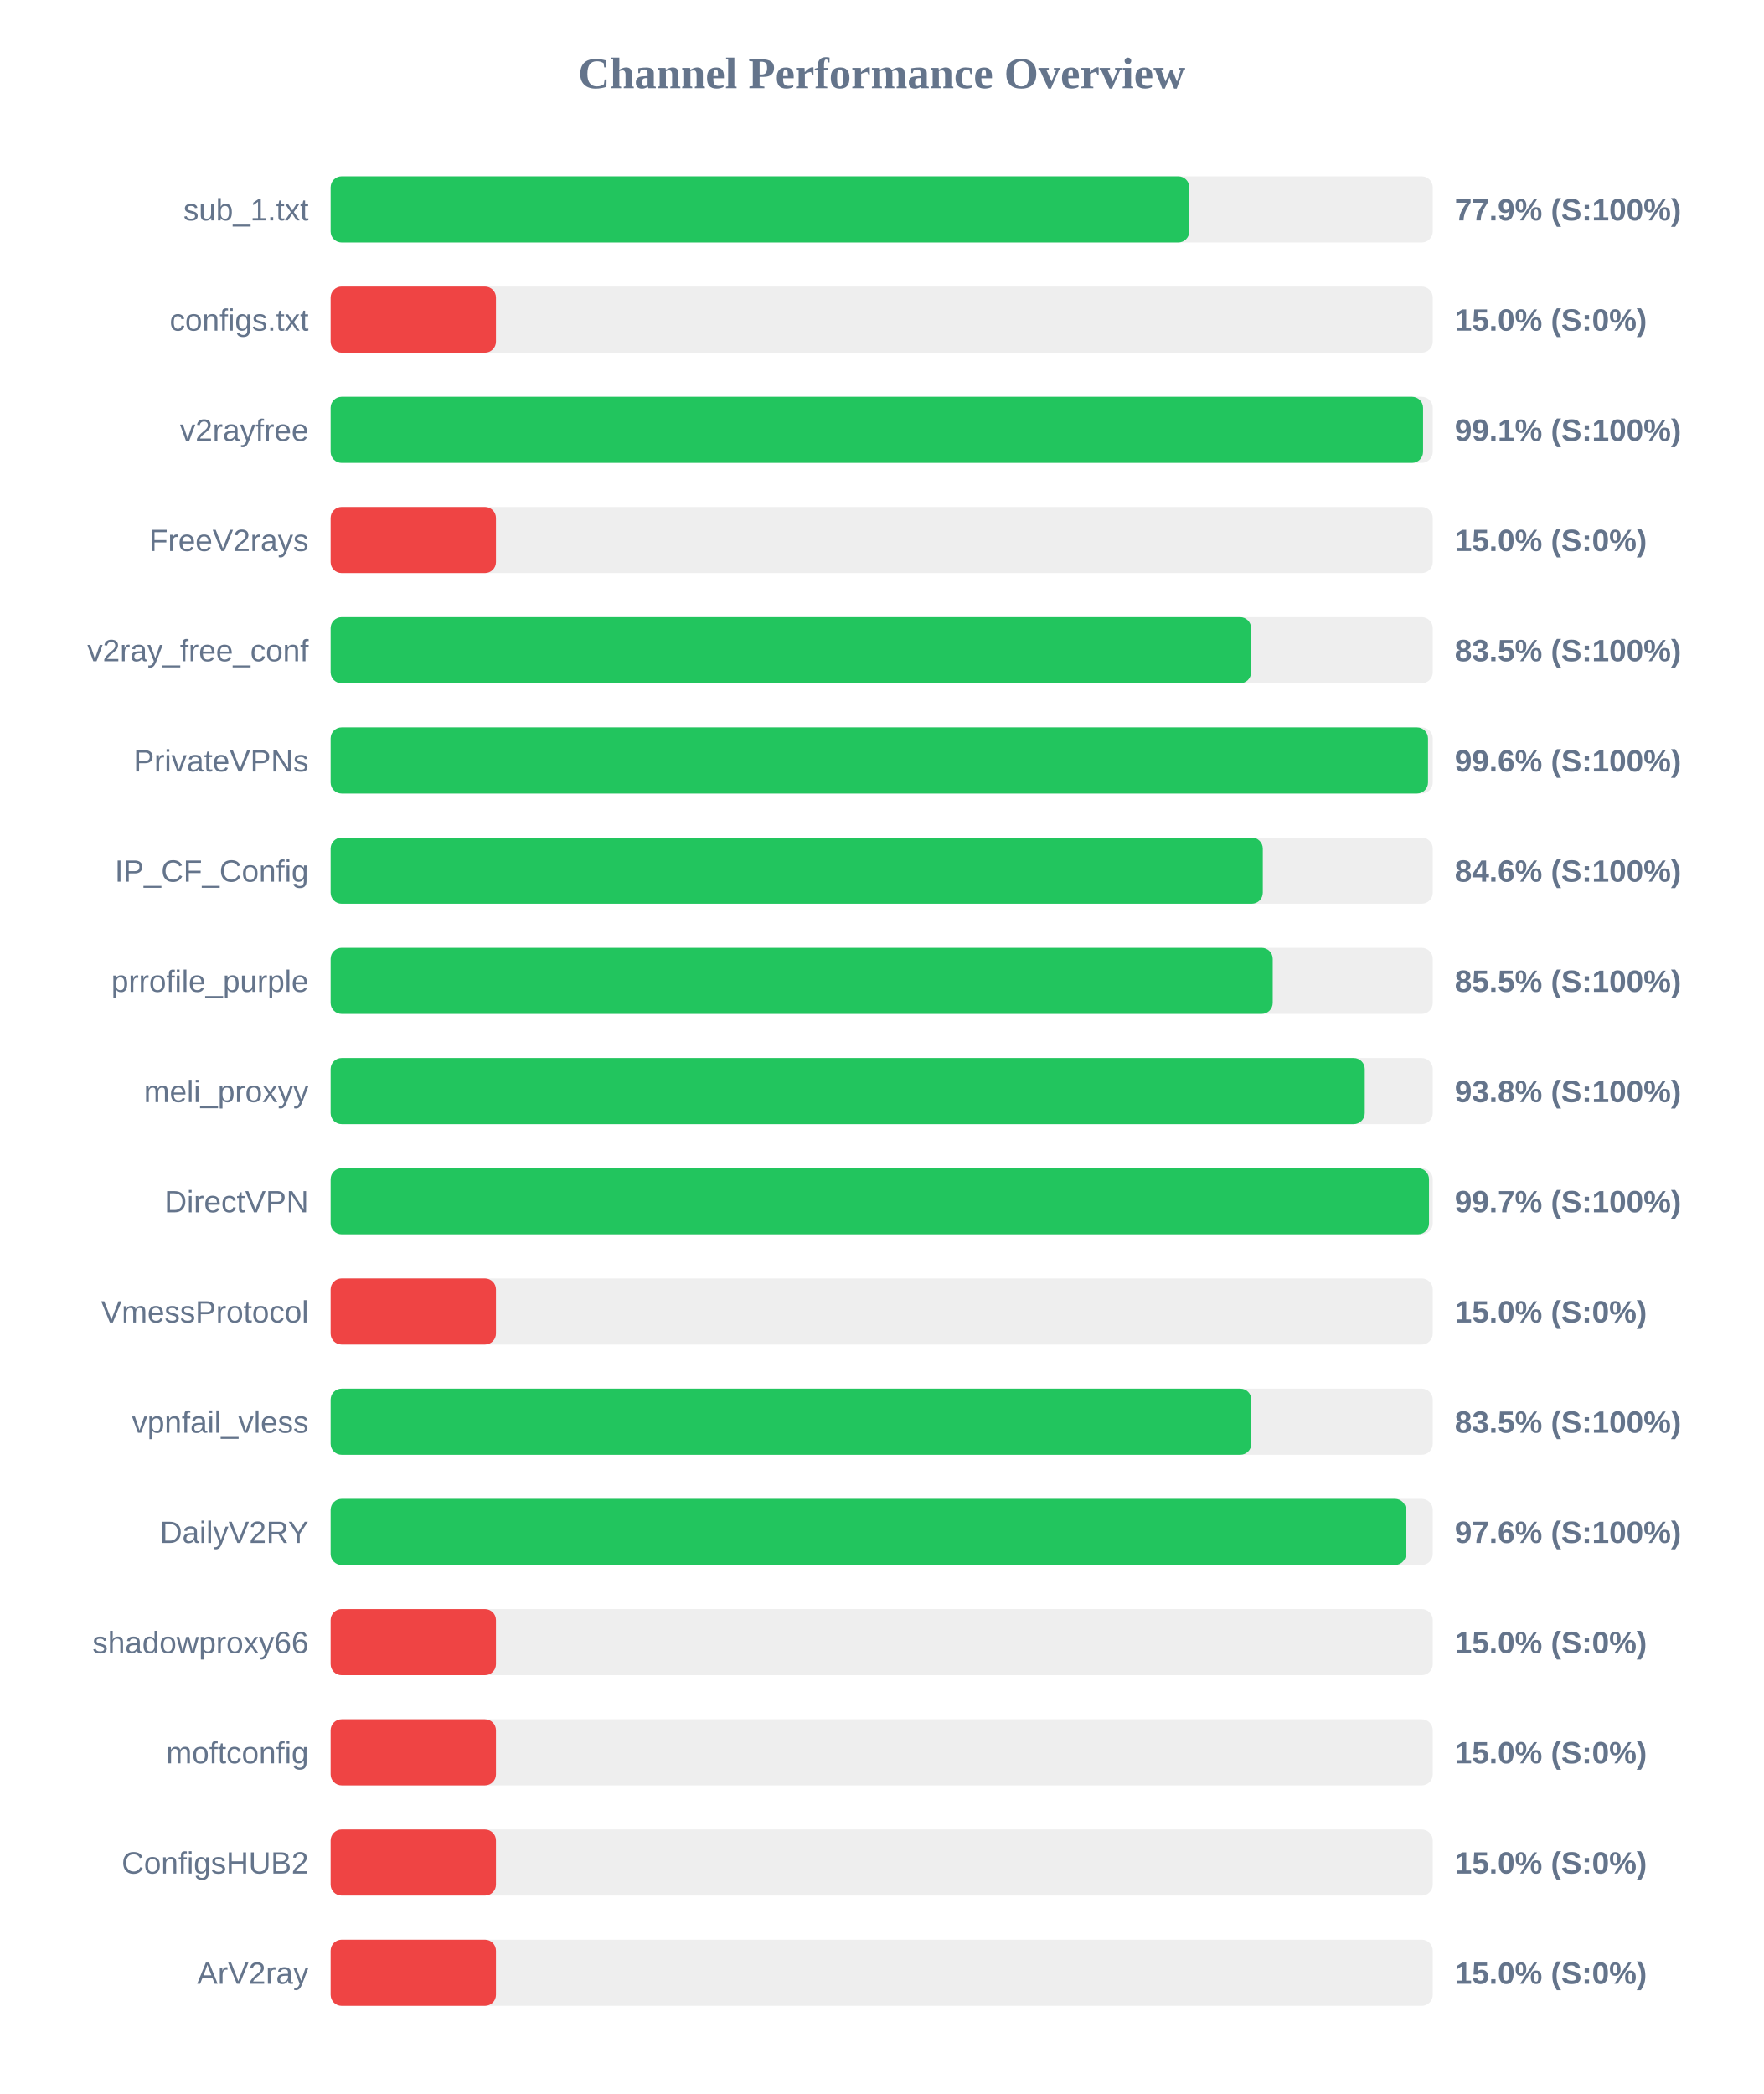
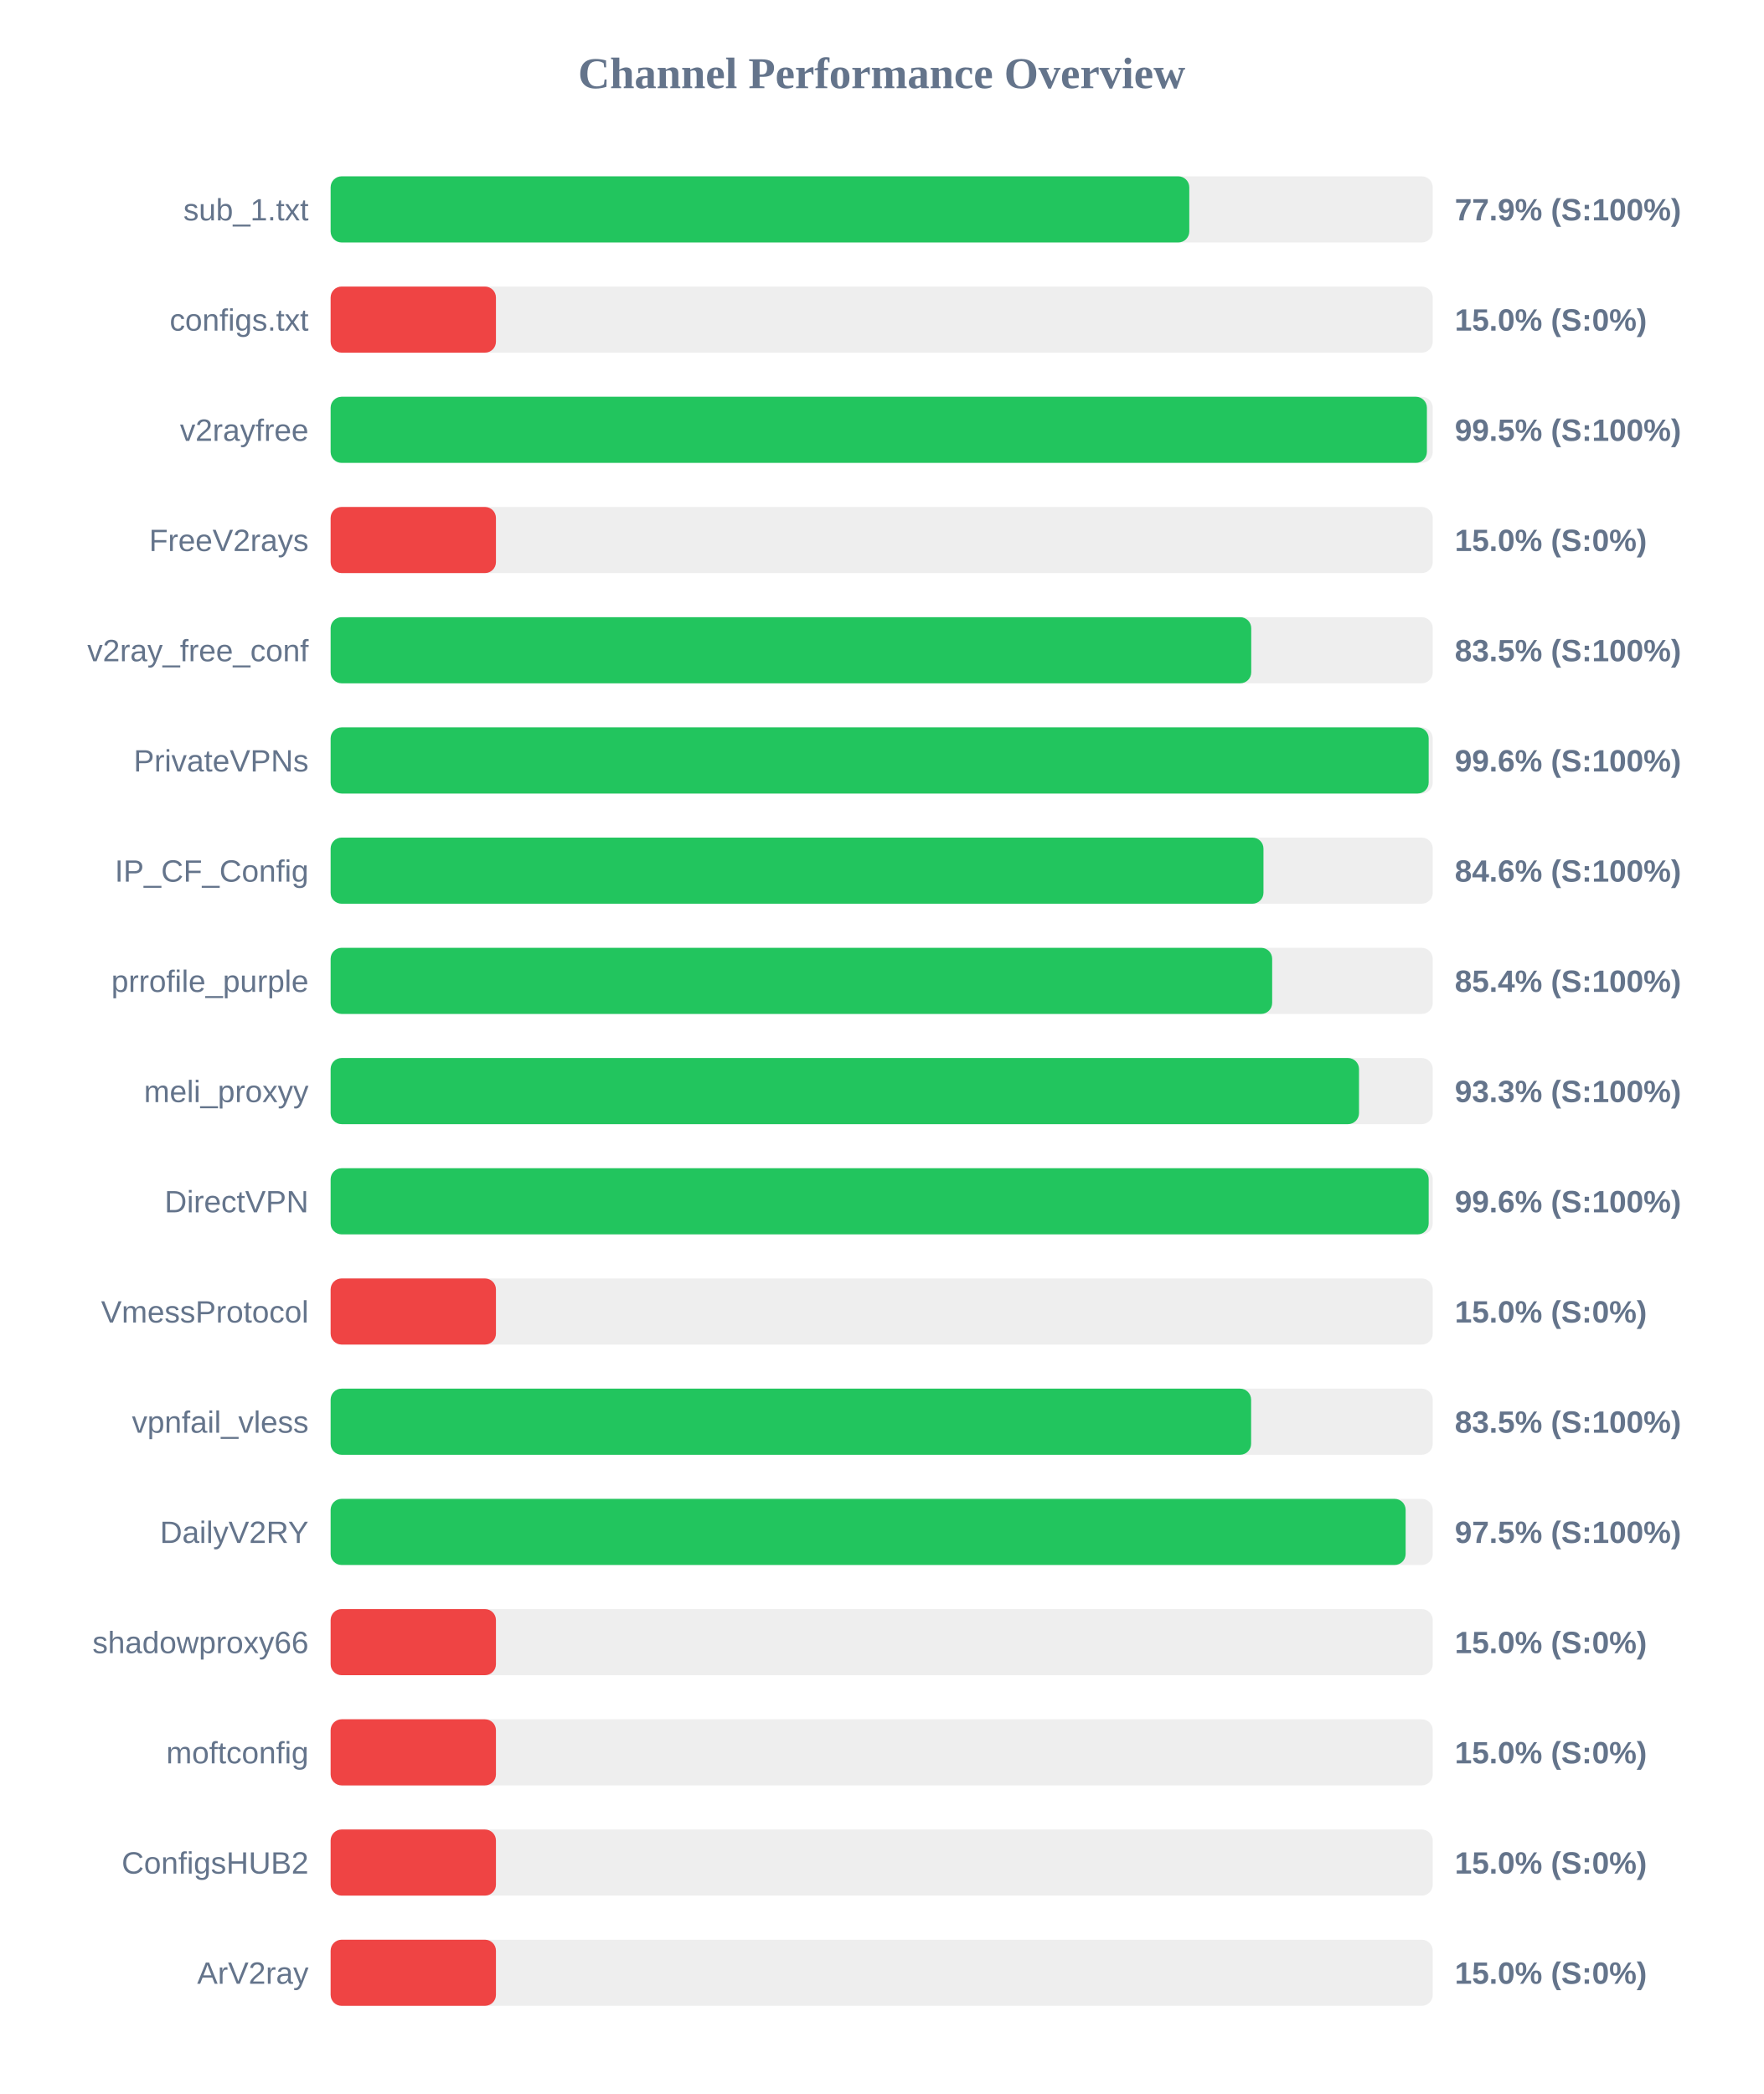
<svg xmlns="http://www.w3.org/2000/svg" width="800" height="950" version="1.1">
  <style>
        .row { font: 14px Arial; fill: #64748b; }
        .score { font: bold 14px Arial; fill: #64748b; }
    </style>
  <text x="400" y="40" text-anchor="middle" font-size="20px" font-weight="bold" fill="#64748b">Channel Performance Overview</text>
  <rect x="150" y="80" width="500" height="30" fill="#eee" rx="5" />
  <rect x="150" y="80" width="389.55" height="30" fill="#22c55e" rx="5" />
  <text x="140" y="100" text-anchor="end" class="row">sub_1.txt</text>
  <text x="660" y="100" text-anchor="start" class="score">77.9% (S:100%)</text>
  <rect x="150" y="130" width="500" height="30" fill="#eee" rx="5" />
  <rect x="150" y="130" width="75.0" height="30" fill="#ef4444" rx="5" />
  <text x="140" y="150" text-anchor="end" class="row">configs.txt</text>
  <text x="660" y="150" text-anchor="start" class="score">15.0% (S:0%)</text>
  <rect x="150" y="180" width="500" height="30" fill="#eee" rx="5" />
-   <rect x="150" y="180" width="495.6" height="30" fill="#22c55e" rx="5" />
+   <rect x="150" y="180" width="497.35" height="30" fill="#22c55e" rx="5" />
  <text x="140" y="200" text-anchor="end" class="row">v2rayfree</text>
-   <text x="660" y="200" text-anchor="start" class="score">99.1% (S:100%)</text>
+   <text x="660" y="200" text-anchor="start" class="score">99.5% (S:100%)</text>
  <rect x="150" y="230" width="500" height="30" fill="#eee" rx="5" />
  <rect x="150" y="230" width="75.0" height="30" fill="#ef4444" rx="5" />
  <text x="140" y="250" text-anchor="end" class="row">FreeV2rays</text>
  <text x="660" y="250" text-anchor="start" class="score">15.0% (S:0%)</text>
  <rect x="150" y="280" width="500" height="30" fill="#eee" rx="5" />
-   <rect x="150" y="280" width="417.6" height="30" fill="#22c55e" rx="5" />
+   <rect x="150" y="280" width="417.65" height="30" fill="#22c55e" rx="5" />
  <text x="140" y="300" text-anchor="end" class="row">v2ray_free_conf</text>
  <text x="660" y="300" text-anchor="start" class="score">83.5% (S:100%)</text>
  <rect x="150" y="330" width="500" height="30" fill="#eee" rx="5" />
-   <rect x="150" y="330" width="497.85" height="30" fill="#22c55e" rx="5" />
+   <rect x="150" y="330" width="498.15" height="30" fill="#22c55e" rx="5" />
  <text x="140" y="350" text-anchor="end" class="row">PrivateVPNs</text>
  <text x="660" y="350" text-anchor="start" class="score">99.6% (S:100%)</text>
  <rect x="150" y="380" width="500" height="30" fill="#eee" rx="5" />
-   <rect x="150" y="380" width="422.9" height="30" fill="#22c55e" rx="5" />
+   <rect x="150" y="380" width="423.2" height="30" fill="#22c55e" rx="5" />
  <text x="140" y="400" text-anchor="end" class="row">IP_CF_Config</text>
  <text x="660" y="400" text-anchor="start" class="score">84.6% (S:100%)</text>
  <rect x="150" y="430" width="500" height="30" fill="#eee" rx="5" />
-   <rect x="150" y="430" width="427.4" height="30" fill="#22c55e" rx="5" />
+   <rect x="150" y="430" width="427.15" height="30" fill="#22c55e" rx="5" />
  <text x="140" y="450" text-anchor="end" class="row">prrofile_purple</text>
-   <text x="660" y="450" text-anchor="start" class="score">85.5% (S:100%)</text>
+   <text x="660" y="450" text-anchor="start" class="score">85.4% (S:100%)</text>
  <rect x="150" y="480" width="500" height="30" fill="#eee" rx="5" />
-   <rect x="150" y="480" width="469.15" height="30" fill="#22c55e" rx="5" />
+   <rect x="150" y="480" width="466.55" height="30" fill="#22c55e" rx="5" />
  <text x="140" y="500" text-anchor="end" class="row">meli_proxyy</text>
-   <text x="660" y="500" text-anchor="start" class="score">93.8% (S:100%)</text>
+   <text x="660" y="500" text-anchor="start" class="score">93.3% (S:100%)</text>
  <rect x="150" y="530" width="500" height="30" fill="#eee" rx="5" />
-   <rect x="150" y="530" width="498.3" height="30" fill="#22c55e" rx="5" />
+   <rect x="150" y="530" width="498.15" height="30" fill="#22c55e" rx="5" />
  <text x="140" y="550" text-anchor="end" class="row">DirectVPN</text>
-   <text x="660" y="550" text-anchor="start" class="score">99.7% (S:100%)</text>
+   <text x="660" y="550" text-anchor="start" class="score">99.6% (S:100%)</text>
  <rect x="150" y="580" width="500" height="30" fill="#eee" rx="5" />
  <rect x="150" y="580" width="75.0" height="30" fill="#ef4444" rx="5" />
  <text x="140" y="600" text-anchor="end" class="row">VmessProtocol</text>
  <text x="660" y="600" text-anchor="start" class="score">15.0% (S:0%)</text>
  <rect x="150" y="630" width="500" height="30" fill="#eee" rx="5" />
-   <rect x="150" y="630" width="417.7" height="30" fill="#22c55e" rx="5" />
+   <rect x="150" y="630" width="417.6" height="30" fill="#22c55e" rx="5" />
  <text x="140" y="650" text-anchor="end" class="row">vpnfail_vless</text>
  <text x="660" y="650" text-anchor="start" class="score">83.5% (S:100%)</text>
  <rect x="150" y="680" width="500" height="30" fill="#eee" rx="5" />
-   <rect x="150" y="680" width="487.85" height="30" fill="#22c55e" rx="5" />
+   <rect x="150" y="680" width="487.7" height="30" fill="#22c55e" rx="5" />
  <text x="140" y="700" text-anchor="end" class="row">DailyV2RY</text>
-   <text x="660" y="700" text-anchor="start" class="score">97.6% (S:100%)</text>
+   <text x="660" y="700" text-anchor="start" class="score">97.5% (S:100%)</text>
  <rect x="150" y="730" width="500" height="30" fill="#eee" rx="5" />
  <rect x="150" y="730" width="75.0" height="30" fill="#ef4444" rx="5" />
  <text x="140" y="750" text-anchor="end" class="row">shadowproxy66</text>
  <text x="660" y="750" text-anchor="start" class="score">15.0% (S:0%)</text>
  <rect x="150" y="780" width="500" height="30" fill="#eee" rx="5" />
  <rect x="150" y="780" width="75.0" height="30" fill="#ef4444" rx="5" />
  <text x="140" y="800" text-anchor="end" class="row">moftconfig</text>
  <text x="660" y="800" text-anchor="start" class="score">15.0% (S:0%)</text>
  <rect x="150" y="830" width="500" height="30" fill="#eee" rx="5" />
  <rect x="150" y="830" width="75.0" height="30" fill="#ef4444" rx="5" />
  <text x="140" y="850" text-anchor="end" class="row">ConfigsHUB2</text>
  <text x="660" y="850" text-anchor="start" class="score">15.0% (S:0%)</text>
  <rect x="150" y="880" width="500" height="30" fill="#eee" rx="5" />
  <rect x="150" y="880" width="75.0" height="30" fill="#ef4444" rx="5" />
  <text x="140" y="900" text-anchor="end" class="row">ArV2ray</text>
  <text x="660" y="900" text-anchor="start" class="score">15.0% (S:0%)</text>
</svg>
